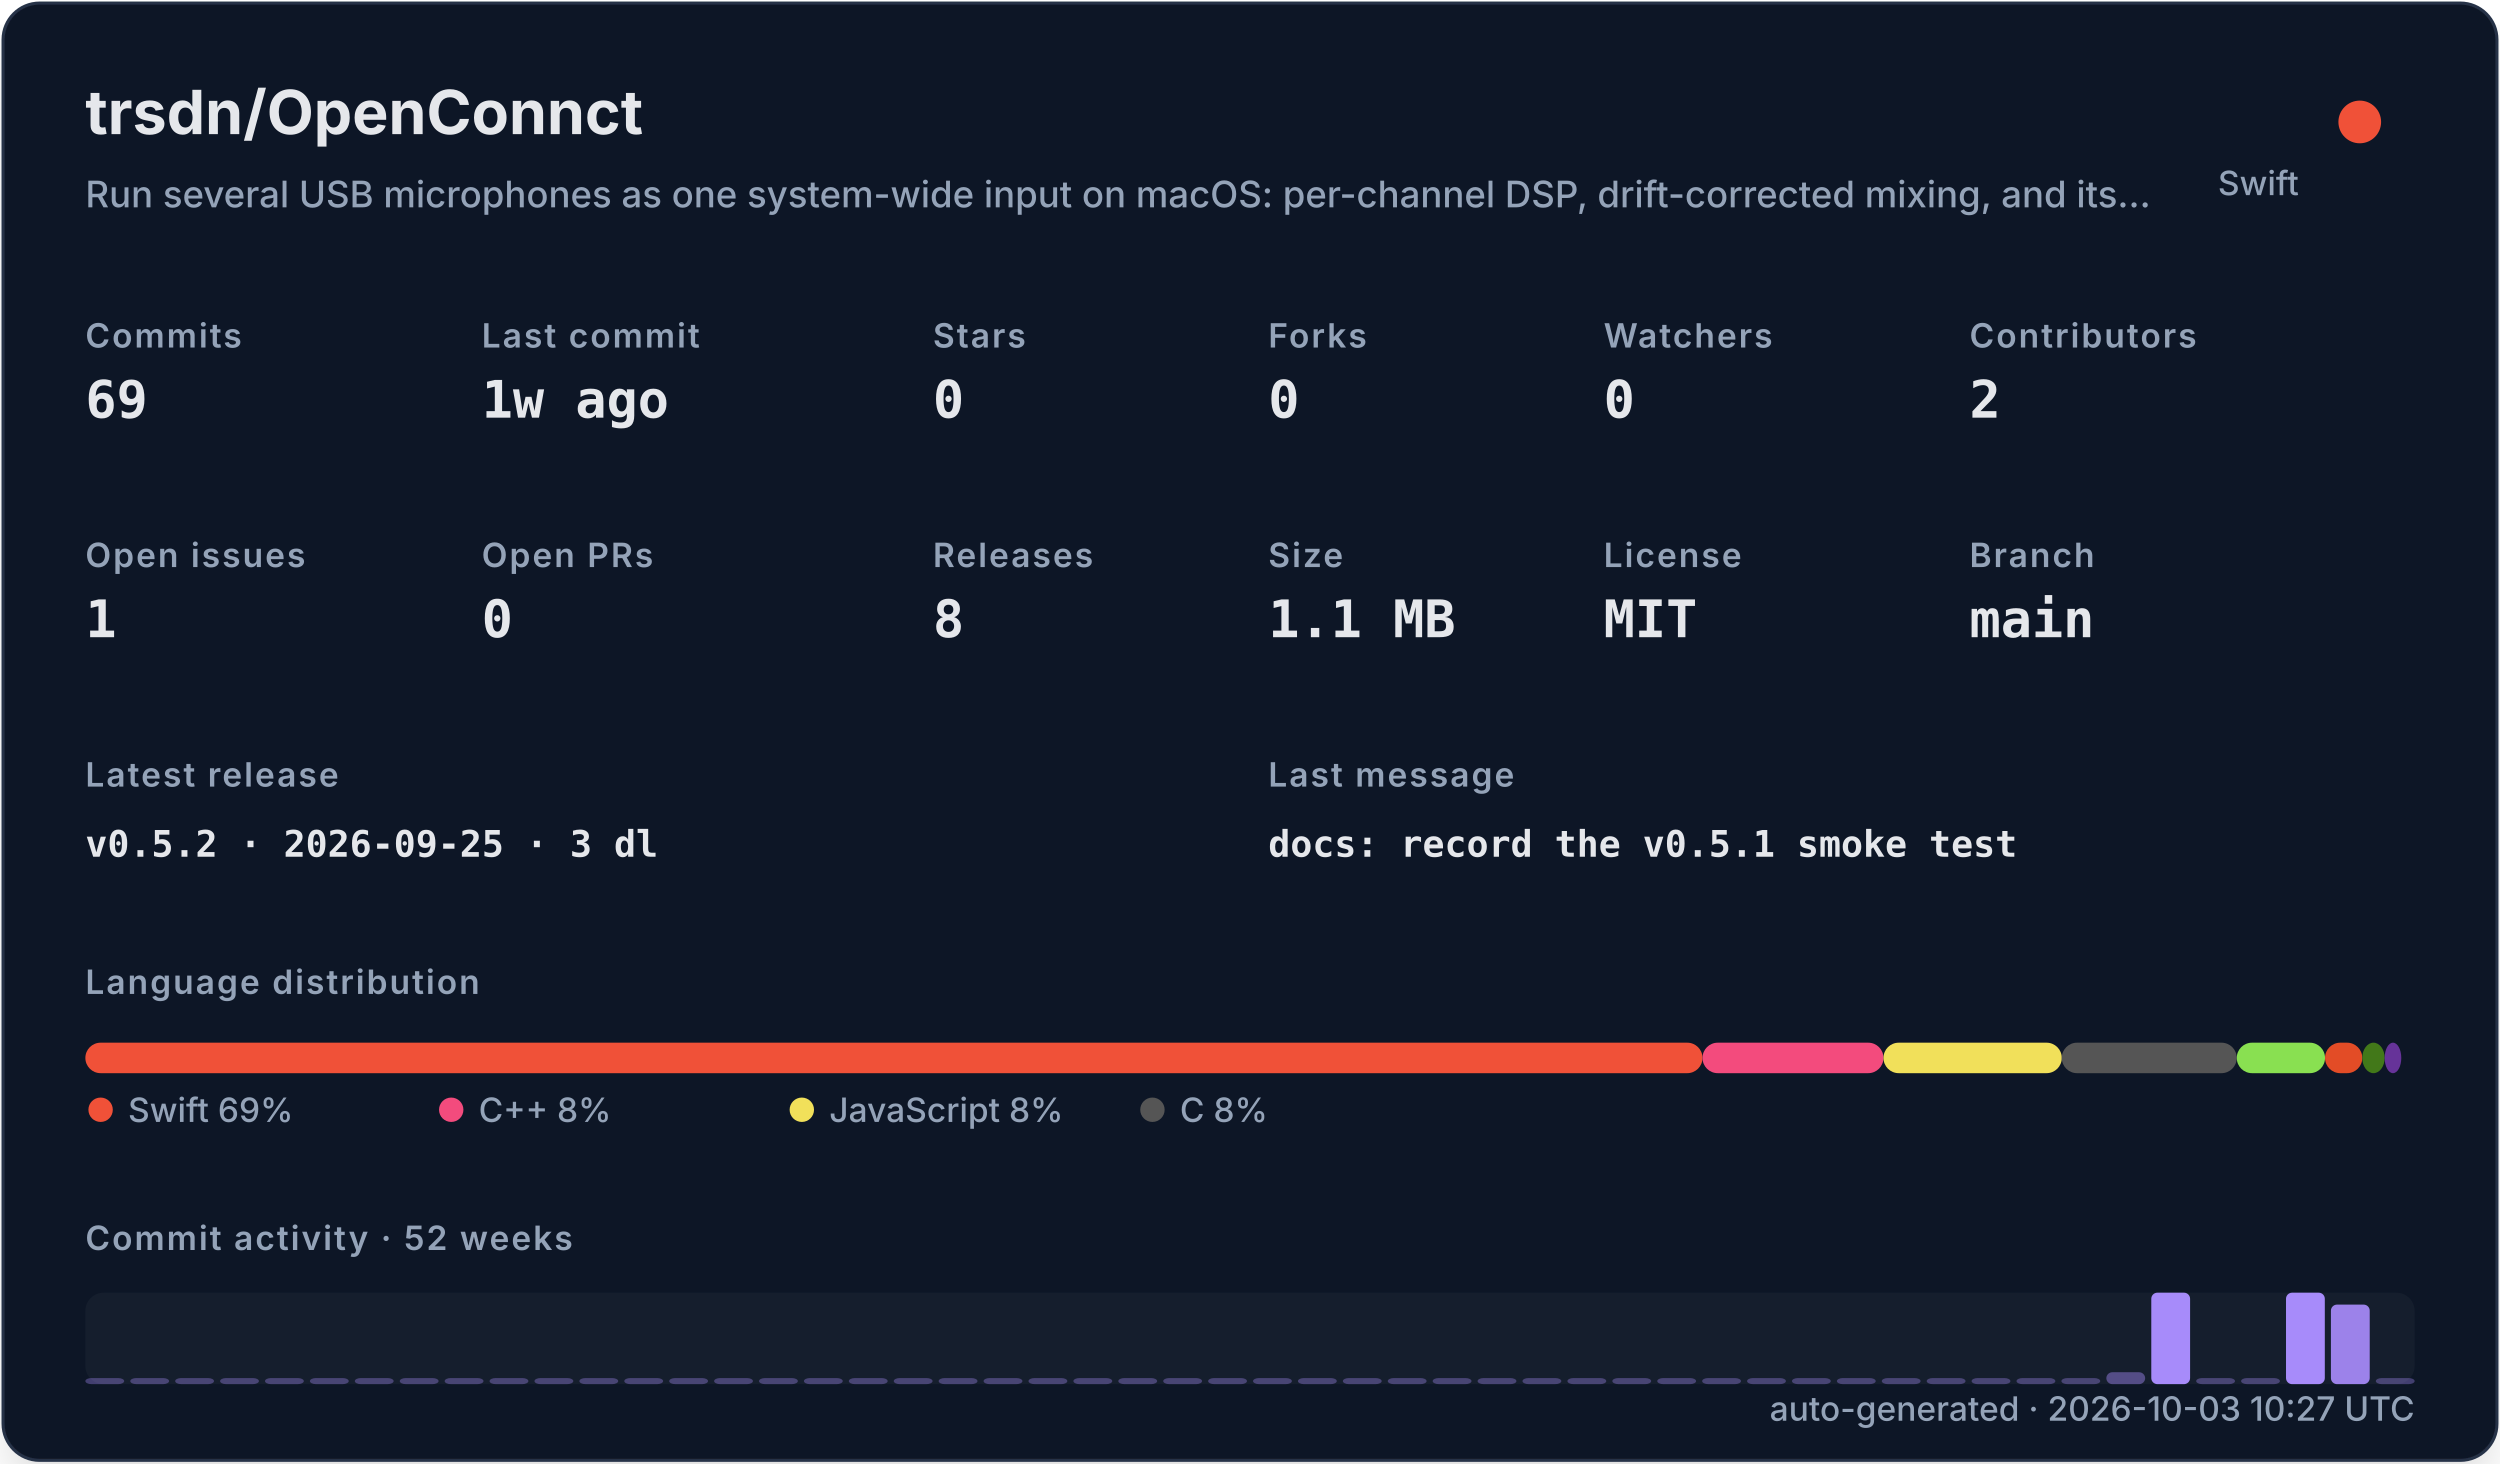
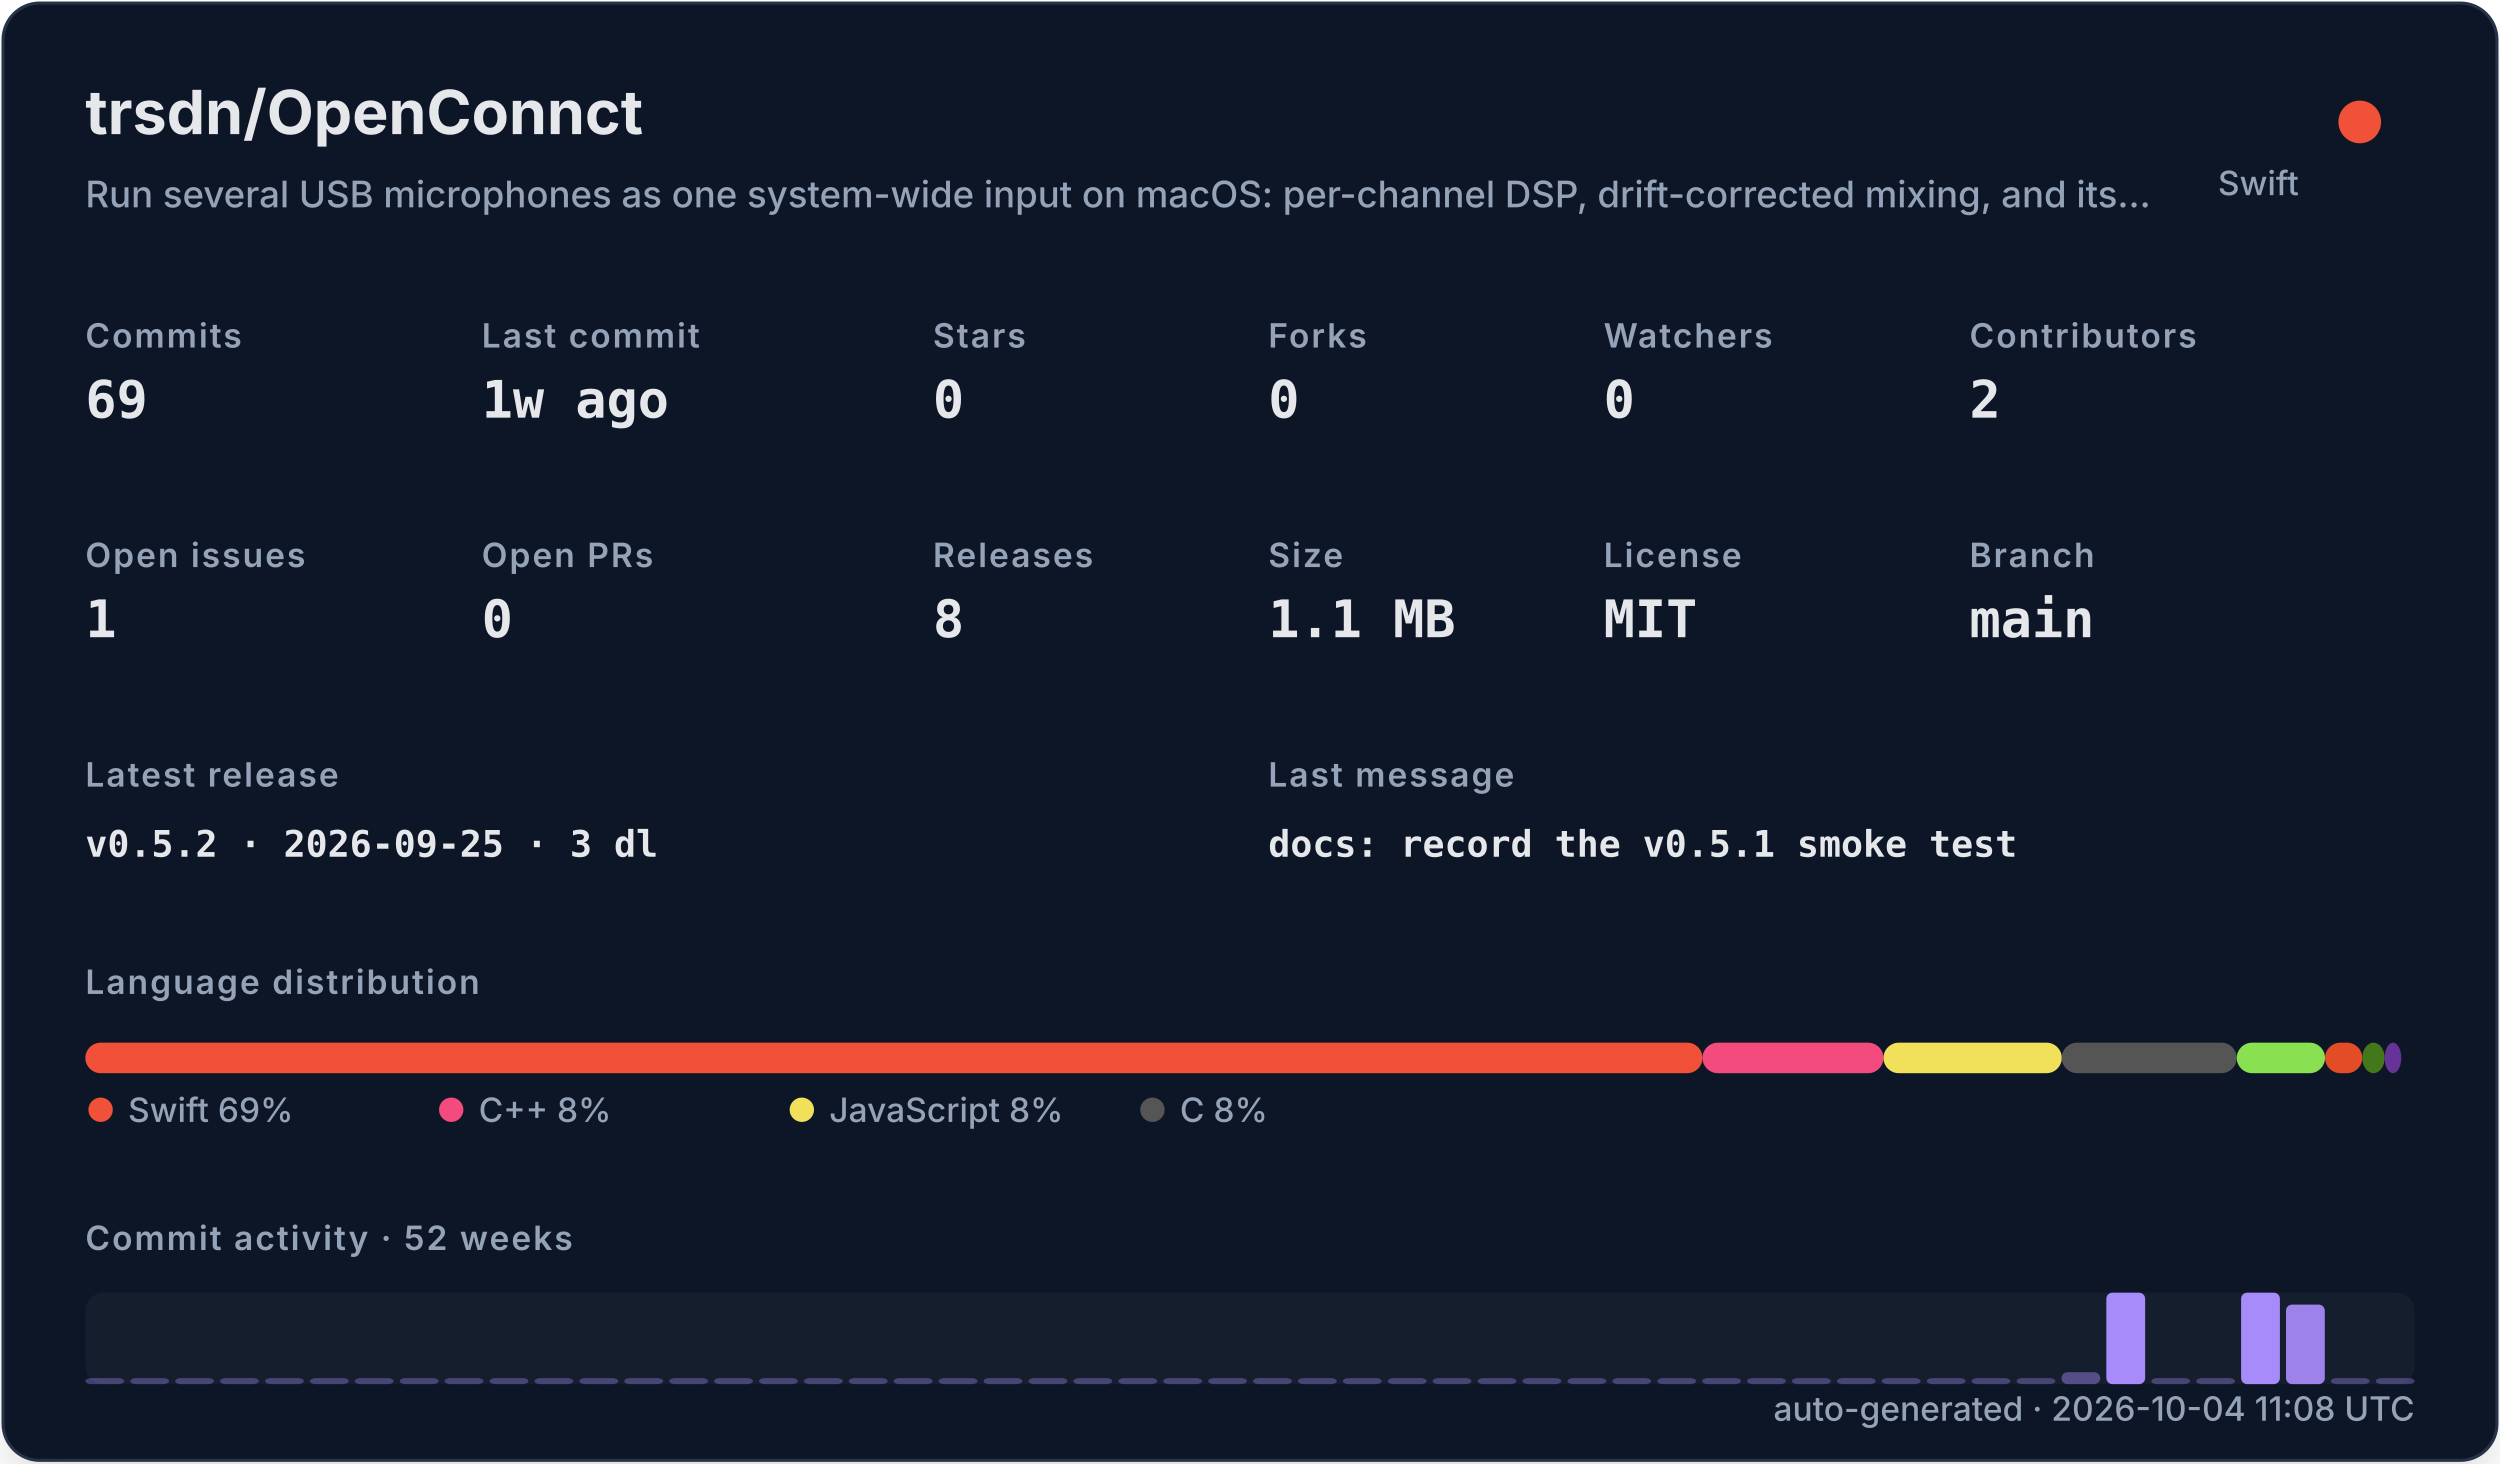
<svg xmlns="http://www.w3.org/2000/svg" width="820" height="480" viewBox="0 0 820 480" role="img">
  <defs>
    <filter id="shadow" x="-10%" y="-10%" width="120%" height="120%">
      <feDropShadow dx="0" dy="8" stdDeviation="10" flood-color="#000000" flood-opacity="0.16" />
    </filter>
    <style>
    .title { font: 700 20px -apple-system,BlinkMacSystemFont,"Segoe UI",sans-serif; fill: #e5e7eb; }
    .subtitle { font: 500 12px -apple-system,BlinkMacSystemFont,"Segoe UI",sans-serif; fill: #94a3b8; }
    .label { font: 600 11px -apple-system,BlinkMacSystemFont,"Segoe UI",sans-serif; fill: #94a3b8; text-transform: uppercase; letter-spacing: .06em; }
    .value { font: 700 17px ui-monospace,SFMono-Regular,Menlo,monospace; fill: #e5e7eb; }
    .small { font: 500 11px -apple-system,BlinkMacSystemFont,"Segoe UI",sans-serif; fill: #94a3b8; }
    .tiny { font: 500 10px -apple-system,BlinkMacSystemFont,"Segoe UI",sans-serif; fill: #94a3b8; }
    .mono { font: 650 12px ui-monospace,SFMono-Regular,Menlo,monospace; fill: #e5e7eb; }
  </style>
  </defs>
  <rect x="1" y="1" width="818" height="478" rx="12" fill="#111827" stroke="#263247" filter="url(#shadow)" />
  <text x="28" y="44" class="title">trsdn/OpenConnct</text>
  <text x="28" y="68" class="subtitle">Run several USB microphones as one system-wide input on macOS: per-channel DSP, drift-corrected mixing, and its…</text>
  <circle cx="774" cy="40" r="7" fill="#F05138" />
  <text x="754" y="64" text-anchor="end" class="small">Swift</text>
  <text x="28" y="114" class="label">Commits</text>
  <text x="28" y="137" class="value">69</text>
  <text x="158" y="114" class="label">Last commit</text>
  <text x="158" y="137" class="value">1w ago</text>
  <text x="306" y="114" class="label">Stars</text>
  <text x="306" y="137" class="value">0</text>
  <text x="416" y="114" class="label">Forks</text>
  <text x="416" y="137" class="value">0</text>
  <text x="526" y="114" class="label">Watchers</text>
  <text x="526" y="137" class="value">0</text>
  <text x="646" y="114" class="label">Contributors</text>
  <text x="646" y="137" class="value">2</text>
  <text x="28" y="186" class="label">Open issues</text>
  <text x="28" y="209" class="value">1</text>
  <text x="158" y="186" class="label">Open PRs</text>
  <text x="158" y="209" class="value">0</text>
  <text x="306" y="186" class="label">Releases</text>
  <text x="306" y="209" class="value">8</text>
  <text x="416" y="186" class="label">Size</text>
  <text x="416" y="209" class="value">1.1 MB</text>
  <text x="526" y="186" class="label">License</text>
  <text x="526" y="209" class="value">MIT</text>
  <text x="646" y="186" class="label">Branch</text>
  <text x="646" y="209" class="value">main</text>
  <text x="28" y="258" class="label">Latest release</text>
  <text x="28" y="281" class="mono">v0.5.2 · 2026-09-25 · 3 dl</text>
  <text x="416" y="258" class="label">Last message</text>
  <text x="416" y="281" class="mono">docs: record the v0.5.1 smoke test</text>
  <text x="28" y="326" class="label">Language distribution</text>
  <rect x="28.00" y="342" width="530.42" height="10" rx="5" fill="#F05138" />
  <rect x="558.42" y="342" width="59.36" height="10" rx="5" fill="#f34b7d" />
  <rect x="617.78" y="342" width="58.49" height="10" rx="5" fill="#f1e05a" />
  <rect x="676.27" y="342" width="57.38" height="10" rx="5" fill="#555555" />
  <rect x="733.66" y="342" width="28.95" height="10" rx="5" fill="#89e051" />
  <rect x="762.61" y="342" width="12.22" height="10" rx="5" fill="#e34c26" />
  <rect x="774.83" y="342" width="7.34" height="10" rx="5" fill="#427819" />
  <rect x="782.17" y="342" width="5.45" height="10" rx="5" fill="#663399" />
  <circle cx="33" cy="364" r="4" fill="#F05138" />
  <text x="42" y="368" class="small">Swift 69%</text>
  <circle cx="148" cy="364" r="4" fill="#f34b7d" />
  <text x="157" y="368" class="small">C++ 8%</text>
  <circle cx="263" cy="364" r="4" fill="#f1e05a" />
  <text x="272" y="368" class="small">JavaScript 8%</text>
  <circle cx="378" cy="364" r="4" fill="#555555" />
  <text x="387" y="368" class="small">C 8%</text>
  <text x="28" y="410" class="label">Commit activity · 52 weeks</text>
  <rect x="28" y="424" width="764" height="30" rx="6" fill="#1f2937" opacity=".42" />
  <rect x="28.00" y="452.00" width="12.73" height="2.00" rx="2" fill="#a78bfa" opacity="0.35" />
  <rect x="42.73" y="452.00" width="12.73" height="2.00" rx="2" fill="#a78bfa" opacity="0.35" />
  <rect x="57.46" y="452.00" width="12.73" height="2.00" rx="2" fill="#a78bfa" opacity="0.35" />
  <rect x="72.19" y="452.00" width="12.73" height="2.00" rx="2" fill="#a78bfa" opacity="0.35" />
  <rect x="86.92" y="452.00" width="12.73" height="2.00" rx="2" fill="#a78bfa" opacity="0.35" />
  <rect x="101.65" y="452.00" width="12.73" height="2.00" rx="2" fill="#a78bfa" opacity="0.35" />
  <rect x="116.38" y="452.00" width="12.73" height="2.00" rx="2" fill="#a78bfa" opacity="0.35" />
  <rect x="131.12" y="452.00" width="12.73" height="2.00" rx="2" fill="#a78bfa" opacity="0.35" />
  <rect x="145.85" y="452.00" width="12.73" height="2.00" rx="2" fill="#a78bfa" opacity="0.35" />
  <rect x="160.58" y="452.00" width="12.73" height="2.00" rx="2" fill="#a78bfa" opacity="0.35" />
  <rect x="175.31" y="452.00" width="12.73" height="2.00" rx="2" fill="#a78bfa" opacity="0.35" />
  <rect x="190.04" y="452.00" width="12.73" height="2.00" rx="2" fill="#a78bfa" opacity="0.35" />
  <rect x="204.77" y="452.00" width="12.73" height="2.00" rx="2" fill="#a78bfa" opacity="0.35" />
  <rect x="219.50" y="452.00" width="12.73" height="2.00" rx="2" fill="#a78bfa" opacity="0.35" />
  <rect x="234.23" y="452.00" width="12.73" height="2.00" rx="2" fill="#a78bfa" opacity="0.35" />
  <rect x="248.96" y="452.00" width="12.73" height="2.00" rx="2" fill="#a78bfa" opacity="0.35" />
  <rect x="263.69" y="452.00" width="12.73" height="2.00" rx="2" fill="#a78bfa" opacity="0.35" />
  <rect x="278.42" y="452.00" width="12.73" height="2.00" rx="2" fill="#a78bfa" opacity="0.35" />
  <rect x="293.15" y="452.00" width="12.73" height="2.00" rx="2" fill="#a78bfa" opacity="0.35" />
  <rect x="307.88" y="452.00" width="12.73" height="2.00" rx="2" fill="#a78bfa" opacity="0.35" />
  <rect x="322.62" y="452.00" width="12.73" height="2.00" rx="2" fill="#a78bfa" opacity="0.35" />
  <rect x="337.35" y="452.00" width="12.73" height="2.00" rx="2" fill="#a78bfa" opacity="0.35" />
  <rect x="352.08" y="452.00" width="12.73" height="2.00" rx="2" fill="#a78bfa" opacity="0.35" />
  <rect x="366.81" y="452.00" width="12.73" height="2.00" rx="2" fill="#a78bfa" opacity="0.35" />
  <rect x="381.54" y="452.00" width="12.73" height="2.00" rx="2" fill="#a78bfa" opacity="0.35" />
  <rect x="396.27" y="452.00" width="12.73" height="2.00" rx="2" fill="#a78bfa" opacity="0.35" />
  <rect x="411.00" y="452.00" width="12.73" height="2.00" rx="2" fill="#a78bfa" opacity="0.35" />
  <rect x="425.73" y="452.00" width="12.73" height="2.00" rx="2" fill="#a78bfa" opacity="0.35" />
  <rect x="440.46" y="452.00" width="12.73" height="2.00" rx="2" fill="#a78bfa" opacity="0.35" />
  <rect x="455.19" y="452.00" width="12.73" height="2.00" rx="2" fill="#a78bfa" opacity="0.35" />
  <rect x="469.92" y="452.00" width="12.73" height="2.00" rx="2" fill="#a78bfa" opacity="0.35" />
  <rect x="484.65" y="452.00" width="12.73" height="2.00" rx="2" fill="#a78bfa" opacity="0.35" />
  <rect x="499.38" y="452.00" width="12.73" height="2.00" rx="2" fill="#a78bfa" opacity="0.35" />
  <rect x="514.12" y="452.00" width="12.73" height="2.00" rx="2" fill="#a78bfa" opacity="0.35" />
  <rect x="528.85" y="452.00" width="12.73" height="2.00" rx="2" fill="#a78bfa" opacity="0.35" />
  <rect x="543.58" y="452.00" width="12.73" height="2.00" rx="2" fill="#a78bfa" opacity="0.35" />
  <rect x="558.31" y="452.00" width="12.73" height="2.00" rx="2" fill="#a78bfa" opacity="0.35" />
  <rect x="573.04" y="452.00" width="12.73" height="2.00" rx="2" fill="#a78bfa" opacity="0.35" />
  <rect x="587.77" y="452.00" width="12.73" height="2.00" rx="2" fill="#a78bfa" opacity="0.35" />
  <rect x="602.50" y="452.00" width="12.73" height="2.00" rx="2" fill="#a78bfa" opacity="0.35" />
  <rect x="617.23" y="452.00" width="12.73" height="2.00" rx="2" fill="#a78bfa" opacity="0.35" />
  <rect x="631.96" y="452.00" width="12.73" height="2.00" rx="2" fill="#a78bfa" opacity="0.35" />
  <rect x="646.69" y="452.00" width="12.73" height="2.00" rx="2" fill="#a78bfa" opacity="0.35" />
  <rect x="661.42" y="452.00" width="12.73" height="2.00" rx="2" fill="#a78bfa" opacity="0.35" />
-   <rect x="676.15" y="452.00" width="12.73" height="2.00" rx="2" fill="#a78bfa" opacity="0.35" />
-   <rect x="690.88" y="450.09" width="12.73" height="3.91" rx="2" fill="#a78bfa" opacity="0.43" />
-   <rect x="705.62" y="424.00" width="12.73" height="30.00" rx="2" fill="#a78bfa" opacity="1.00" />
+   <rect x="676.15" y="450.09" width="12.73" height="3.91" rx="2" fill="#a78bfa" opacity="0.43" />
+   <rect x="690.88" y="424.00" width="12.73" height="30.00" rx="2" fill="#a78bfa" opacity="1.00" />
+   <rect x="705.62" y="452.00" width="12.73" height="2.00" rx="2" fill="#a78bfa" opacity="0.35" />
  <rect x="720.35" y="452.00" width="12.73" height="2.00" rx="2" fill="#a78bfa" opacity="0.35" />
-   <rect x="735.08" y="452.00" width="12.73" height="2.00" rx="2" fill="#a78bfa" opacity="0.35" />
-   <rect x="749.81" y="424.00" width="12.73" height="30.00" rx="2" fill="#a78bfa" opacity="1.00" />
-   <rect x="764.54" y="427.91" width="12.73" height="26.09" rx="2" fill="#a78bfa" opacity="0.92" />
+   <rect x="735.08" y="424.00" width="12.73" height="30.00" rx="2" fill="#a78bfa" opacity="1.00" />
+   <rect x="749.81" y="427.91" width="12.73" height="26.09" rx="2" fill="#a78bfa" opacity="0.92" />
+   <rect x="764.54" y="452.00" width="12.73" height="2.00" rx="2" fill="#a78bfa" opacity="0.35" />
  <rect x="779.27" y="452.00" width="12.73" height="2.00" rx="2" fill="#a78bfa" opacity="0.35" />
-   <text x="792" y="466" text-anchor="end" class="small">auto-generated · 2026-10-03 10:27 UTC</text>
+   <text x="792" y="466" text-anchor="end" class="small">auto-generated · 2026-10-04 11:08 UTC</text>
</svg>
